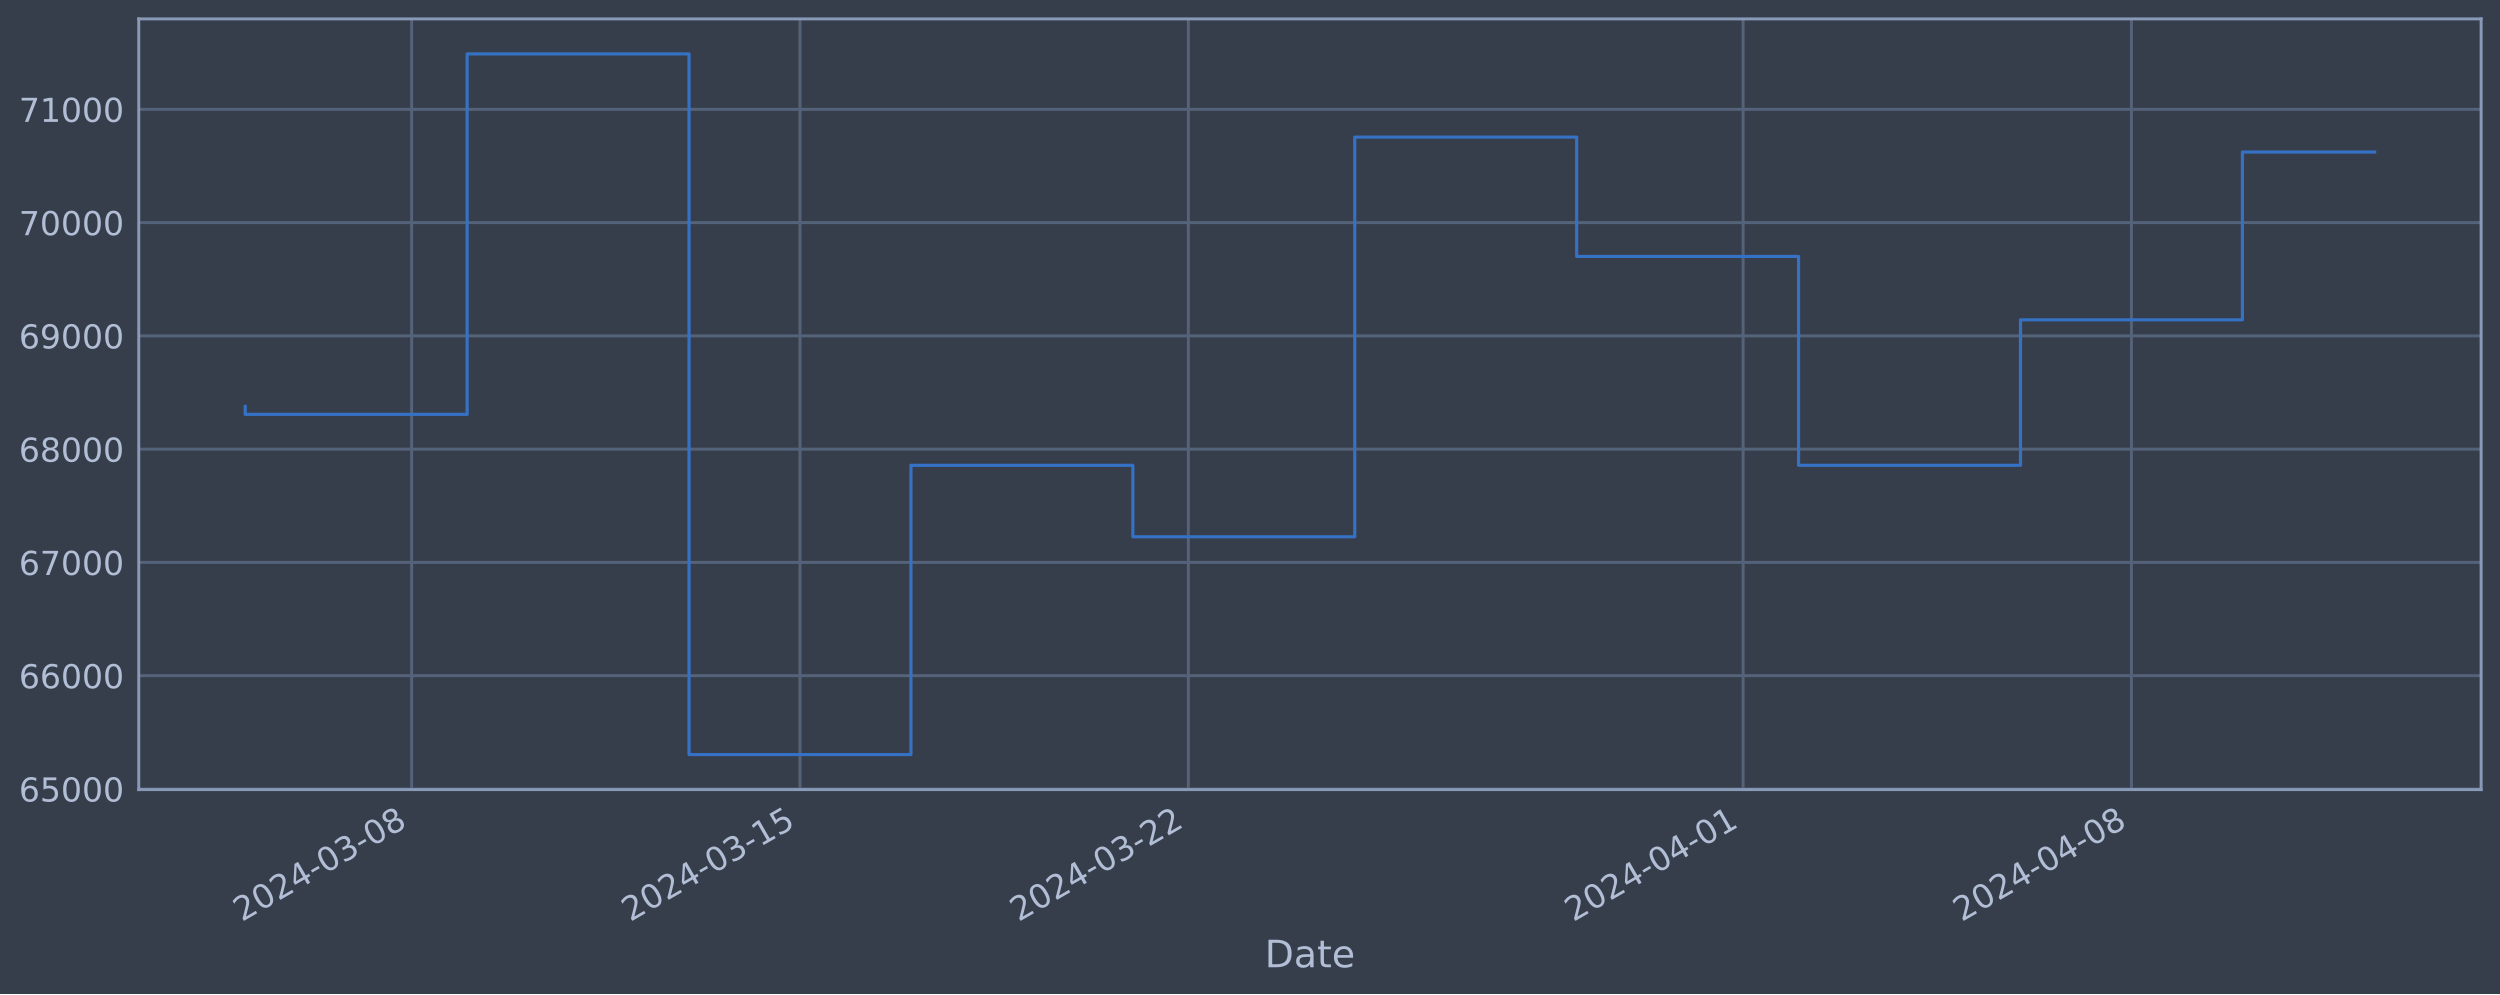
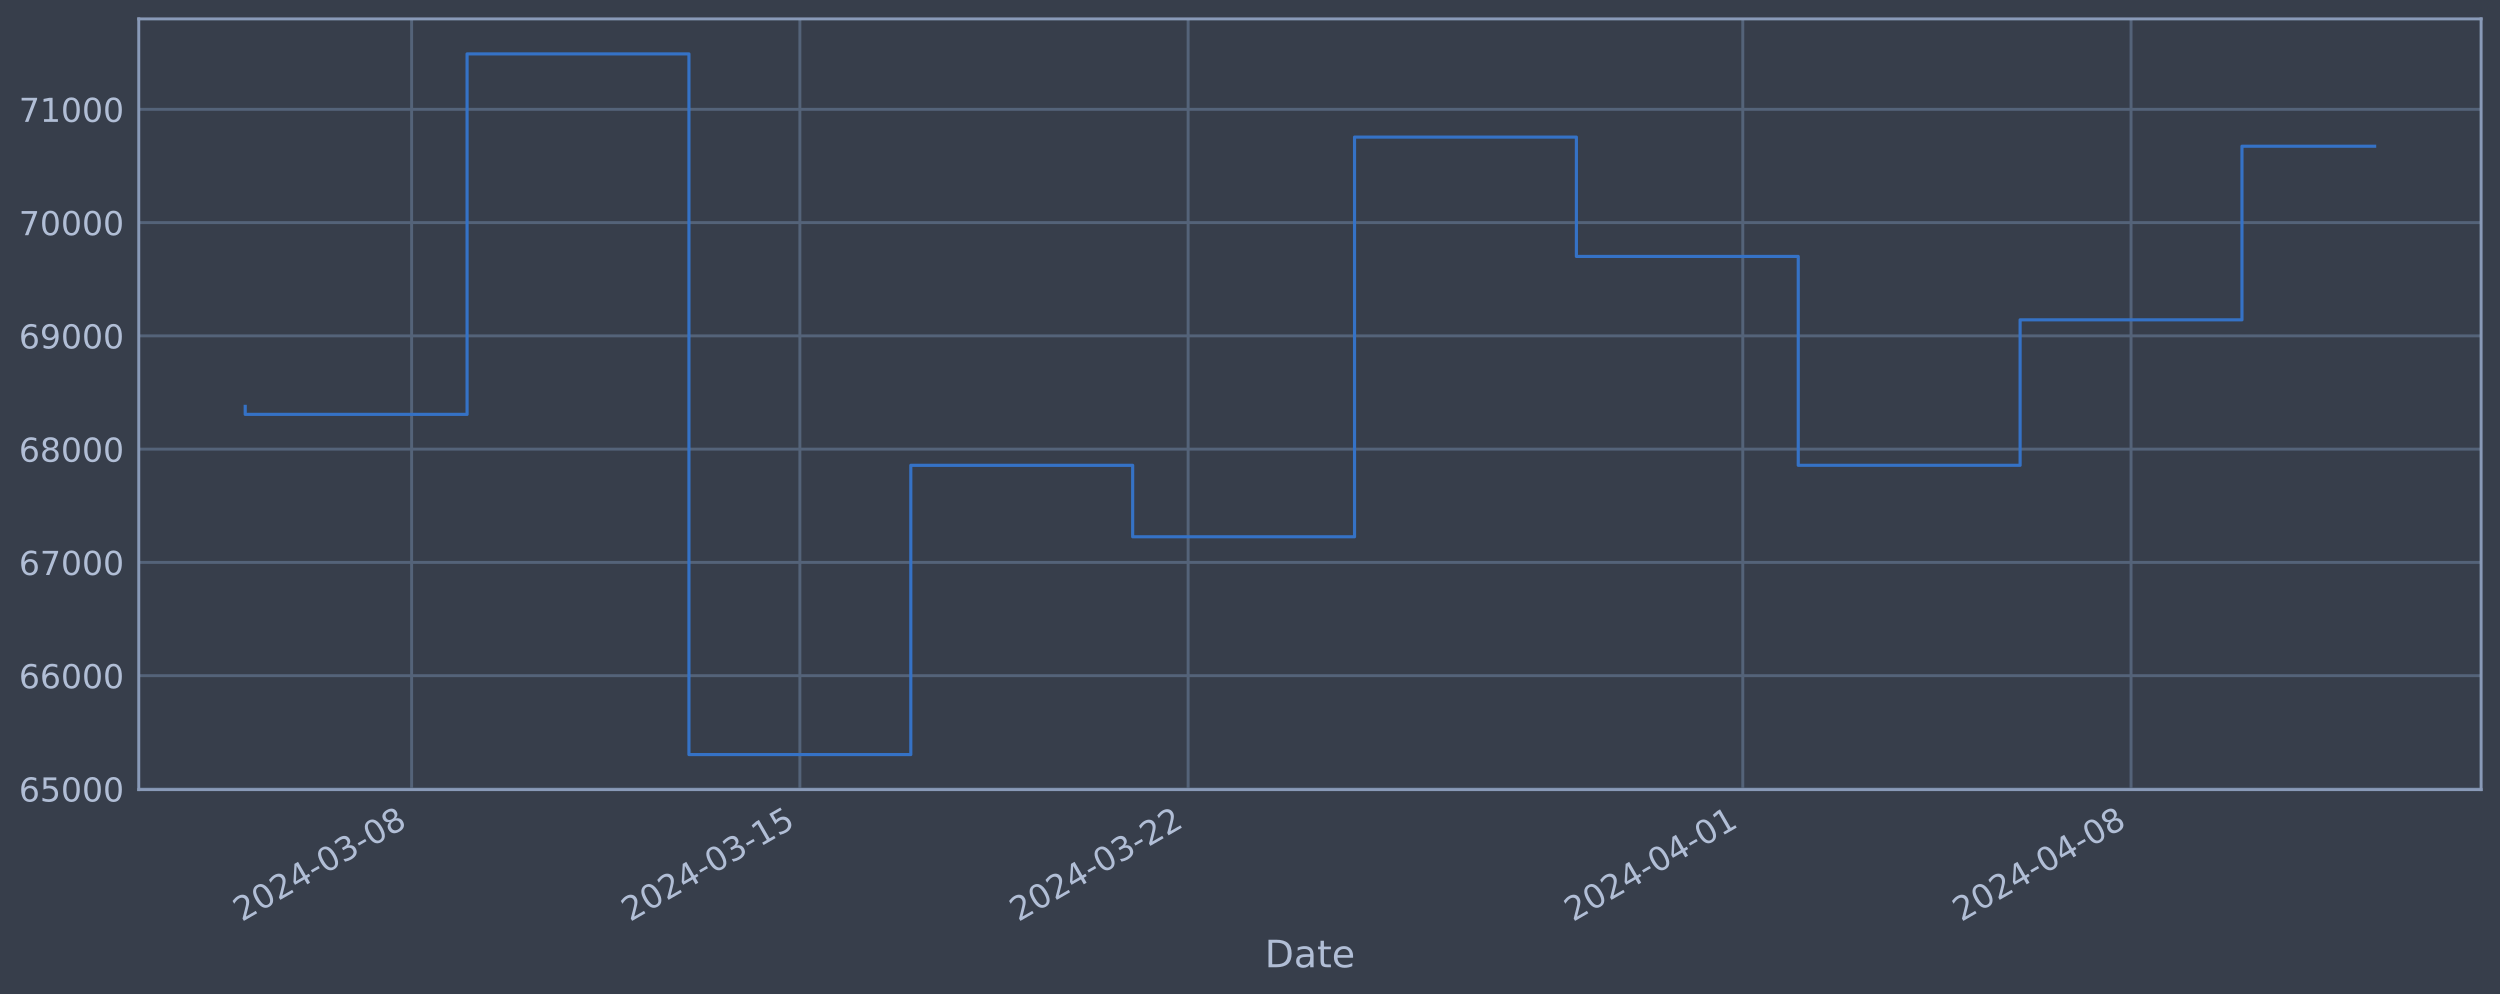
<svg xmlns="http://www.w3.org/2000/svg" xmlns:xlink="http://www.w3.org/1999/xlink" width="952.884pt" height="378.87pt" viewBox="0 0 952.884 378.87" version="1.1">
  <defs>
    <style type="text/css">*{stroke-linejoin: round; stroke-linecap: butt}</style>
  </defs>
  <g id="figure_1">
    <g id="patch_1">
      <path d="M 0 378.87  L 952.884 378.87  L 952.884 0  L 0 0  z " style="fill: #373e4b" />
    </g>
    <g id="axes_1">
      <g id="patch_2">
        <path d="M 52.884 300.96  L 945.684 300.96  L 945.684 7.2  L 52.884 7.2  z " style="fill: #373e4b" />
      </g>
      <g id="matplotlib.axis_1">
        <g id="xtick_1">
          <g id="line2d_1">
-             <path d="M 156.902 300.96  L 156.902 7.2  " clip-path="url(#pa965d546fe)" style="fill: none; stroke: #546379; stroke-width: 1.12; stroke-linecap: square" />
+             <path d="M 156.888 300.96  L 156.888 7.2  " clip-path="url(#pd186d44d3f)" style="fill: none; stroke: #546379; stroke-width: 1.12; stroke-linecap: square" />
          </g>
          <g id="line2d_2" />
          <g id="text_1">
-             <g style="fill: #b1bed6" transform="translate(92.17619 351.4642) rotate(-30) scale(0.126 -0.126)">
+             <g style="fill: #b1bed6" transform="translate(92.16263 351.4642) rotate(-30) scale(0.126 -0.126)">
              <defs>
                <path id="DejaVuSans-32" d="M 1228 531  L 3431 531  L 3431 0  L 469 0  L 469 531  Q 828 903 1448 1529  Q 2069 2156 2228 2338  Q 2531 2678 2651 2914  Q 2772 3150 2772 3378  Q 2772 3750 2511 3984  Q 2250 4219 1831 4219  Q 1534 4219 1204 4116  Q 875 4013 500 3803  L 500 4441  Q 881 4594 1212 4672  Q 1544 4750 1819 4750  Q 2544 4750 2975 4387  Q 3406 4025 3406 3419  Q 3406 3131 3298 2873  Q 3191 2616 2906 2266  Q 2828 2175 2409 1742  Q 1991 1309 1228 531  z " transform="scale(0.015625)" />
                <path id="DejaVuSans-30" d="M 2034 4250  Q 1547 4250 1301 3770  Q 1056 3291 1056 2328  Q 1056 1369 1301 889  Q 1547 409 2034 409  Q 2525 409 2770 889  Q 3016 1369 3016 2328  Q 3016 3291 2770 3770  Q 2525 4250 2034 4250  z M 2034 4750  Q 2819 4750 3233 4129  Q 3647 3509 3647 2328  Q 3647 1150 3233 529  Q 2819 -91 2034 -91  Q 1250 -91 836 529  Q 422 1150 422 2328  Q 422 3509 836 4129  Q 1250 4750 2034 4750  z " transform="scale(0.015625)" />
                <path id="DejaVuSans-34" d="M 2419 4116  L 825 1625  L 2419 1625  L 2419 4116  z M 2253 4666  L 3047 4666  L 3047 1625  L 3713 1625  L 3713 1100  L 3047 1100  L 3047 0  L 2419 0  L 2419 1100  L 313 1100  L 313 1709  L 2253 4666  z " transform="scale(0.015625)" />
                <path id="DejaVuSans-2d" d="M 313 2009  L 1997 2009  L 1997 1497  L 313 1497  L 313 2009  z " transform="scale(0.015625)" />
                <path id="DejaVuSans-33" d="M 2597 2516  Q 3050 2419 3304 2112  Q 3559 1806 3559 1356  Q 3559 666 3084 287  Q 2609 -91 1734 -91  Q 1441 -91 1130 -33  Q 819 25 488 141  L 488 750  Q 750 597 1062 519  Q 1375 441 1716 441  Q 2309 441 2620 675  Q 2931 909 2931 1356  Q 2931 1769 2642 2001  Q 2353 2234 1838 2234  L 1294 2234  L 1294 2753  L 1863 2753  Q 2328 2753 2575 2939  Q 2822 3125 2822 3475  Q 2822 3834 2567 4026  Q 2313 4219 1838 4219  Q 1578 4219 1281 4162  Q 984 4106 628 3988  L 628 4550  Q 988 4650 1302 4700  Q 1616 4750 1894 4750  Q 2613 4750 3031 4423  Q 3450 4097 3450 3541  Q 3450 3153 3228 2886  Q 3006 2619 2597 2516  z " transform="scale(0.015625)" />
                <path id="DejaVuSans-38" d="M 2034 2216  Q 1584 2216 1326 1975  Q 1069 1734 1069 1313  Q 1069 891 1326 650  Q 1584 409 2034 409  Q 2484 409 2743 651  Q 3003 894 3003 1313  Q 3003 1734 2745 1975  Q 2488 2216 2034 2216  z M 1403 2484  Q 997 2584 770 2862  Q 544 3141 544 3541  Q 544 4100 942 4425  Q 1341 4750 2034 4750  Q 2731 4750 3128 4425  Q 3525 4100 3525 3541  Q 3525 3141 3298 2862  Q 3072 2584 2669 2484  Q 3125 2378 3379 2068  Q 3634 1759 3634 1313  Q 3634 634 3220 271  Q 2806 -91 2034 -91  Q 1263 -91 848 271  Q 434 634 434 1313  Q 434 1759 690 2068  Q 947 2378 1403 2484  z M 1172 3481  Q 1172 3119 1398 2916  Q 1625 2713 2034 2713  Q 2441 2713 2670 2916  Q 2900 3119 2900 3481  Q 2900 3844 2670 4047  Q 2441 4250 2034 4250  Q 1625 4250 1398 4047  Q 1172 3844 1172 3481  z " transform="scale(0.015625)" />
              </defs>
              <use xlink:href="#DejaVuSans-32" />
              <use xlink:href="#DejaVuSans-30" x="63.623" />
              <use xlink:href="#DejaVuSans-32" x="127.246" />
              <use xlink:href="#DejaVuSans-34" x="190.869" />
              <use xlink:href="#DejaVuSans-2d" x="254.492" />
              <use xlink:href="#DejaVuSans-30" x="290.576" />
              <use xlink:href="#DejaVuSans-33" x="354.199" />
              <use xlink:href="#DejaVuSans-2d" x="417.822" />
              <use xlink:href="#DejaVuSans-30" x="453.906" />
              <use xlink:href="#DejaVuSans-38" x="517.529" />
            </g>
          </g>
        </g>
        <g id="xtick_2">
          <g id="line2d_3">
-             <path d="M 304.919 300.96  L 304.919 7.2  " clip-path="url(#pa965d546fe)" style="fill: none; stroke: #546379; stroke-width: 1.12; stroke-linecap: square" />
+             <path d="M 304.874 300.96  L 304.874 7.2  " clip-path="url(#pd186d44d3f)" style="fill: none; stroke: #546379; stroke-width: 1.12; stroke-linecap: square" />
          </g>
          <g id="line2d_4" />
          <g id="text_2">
-             <g style="fill: #b1bed6" transform="translate(240.1938 351.4642) rotate(-30) scale(0.126 -0.126)">
+             <g style="fill: #b1bed6" transform="translate(240.1486 351.4642) rotate(-30) scale(0.126 -0.126)">
              <defs>
                <path id="DejaVuSans-31" d="M 794 531  L 1825 531  L 1825 4091  L 703 3866  L 703 4441  L 1819 4666  L 2450 4666  L 2450 531  L 3481 531  L 3481 0  L 794 0  L 794 531  z " transform="scale(0.015625)" />
                <path id="DejaVuSans-35" d="M 691 4666  L 3169 4666  L 3169 4134  L 1269 4134  L 1269 2991  Q 1406 3038 1543 3061  Q 1681 3084 1819 3084  Q 2600 3084 3056 2656  Q 3513 2228 3513 1497  Q 3513 744 3044 326  Q 2575 -91 1722 -91  Q 1428 -91 1123 -41  Q 819 9 494 109  L 494 744  Q 775 591 1075 516  Q 1375 441 1709 441  Q 2250 441 2565 725  Q 2881 1009 2881 1497  Q 2881 1984 2565 2268  Q 2250 2553 1709 2553  Q 1456 2553 1204 2497  Q 953 2441 691 2322  L 691 4666  z " transform="scale(0.015625)" />
              </defs>
              <use xlink:href="#DejaVuSans-32" />
              <use xlink:href="#DejaVuSans-30" x="63.623" />
              <use xlink:href="#DejaVuSans-32" x="127.246" />
              <use xlink:href="#DejaVuSans-34" x="190.869" />
              <use xlink:href="#DejaVuSans-2d" x="254.492" />
              <use xlink:href="#DejaVuSans-30" x="290.576" />
              <use xlink:href="#DejaVuSans-33" x="354.199" />
              <use xlink:href="#DejaVuSans-2d" x="417.822" />
              <use xlink:href="#DejaVuSans-31" x="453.906" />
              <use xlink:href="#DejaVuSans-35" x="517.529" />
            </g>
          </g>
        </g>
        <g id="xtick_3">
          <g id="line2d_5">
-             <path d="M 452.937 300.96  L 452.937 7.2  " clip-path="url(#pa965d546fe)" style="fill: none; stroke: #546379; stroke-width: 1.12; stroke-linecap: square" />
+             <path d="M 452.86 300.96  L 452.86 7.2  " clip-path="url(#pd186d44d3f)" style="fill: none; stroke: #546379; stroke-width: 1.12; stroke-linecap: square" />
          </g>
          <g id="line2d_6" />
          <g id="text_3">
-             <g style="fill: #b1bed6" transform="translate(388.2114 351.4642) rotate(-30) scale(0.126 -0.126)">
+             <g style="fill: #b1bed6" transform="translate(388.1346 351.4642) rotate(-30) scale(0.126 -0.126)">
              <use xlink:href="#DejaVuSans-32" />
              <use xlink:href="#DejaVuSans-30" x="63.623" />
              <use xlink:href="#DejaVuSans-32" x="127.246" />
              <use xlink:href="#DejaVuSans-34" x="190.869" />
              <use xlink:href="#DejaVuSans-2d" x="254.492" />
              <use xlink:href="#DejaVuSans-30" x="290.576" />
              <use xlink:href="#DejaVuSans-33" x="354.199" />
              <use xlink:href="#DejaVuSans-2d" x="417.822" />
              <use xlink:href="#DejaVuSans-32" x="453.906" />
              <use xlink:href="#DejaVuSans-32" x="517.529" />
            </g>
          </g>
        </g>
        <g id="xtick_4">
          <g id="line2d_7">
-             <path d="M 664.391 300.96  L 664.391 7.2  " clip-path="url(#pa965d546fe)" style="fill: none; stroke: #546379; stroke-width: 1.12; stroke-linecap: square" />
+             <path d="M 664.269 300.96  L 664.269 7.2  " clip-path="url(#pd186d44d3f)" style="fill: none; stroke: #546379; stroke-width: 1.12; stroke-linecap: square" />
          </g>
          <g id="line2d_8" />
          <g id="text_4">
-             <g style="fill: #b1bed6" transform="translate(599.6652 351.4642) rotate(-30) scale(0.126 -0.126)">
+             <g style="fill: #b1bed6" transform="translate(599.5432 351.4642) rotate(-30) scale(0.126 -0.126)">
              <use xlink:href="#DejaVuSans-32" />
              <use xlink:href="#DejaVuSans-30" x="63.623" />
              <use xlink:href="#DejaVuSans-32" x="127.246" />
              <use xlink:href="#DejaVuSans-34" x="190.869" />
              <use xlink:href="#DejaVuSans-2d" x="254.492" />
              <use xlink:href="#DejaVuSans-30" x="290.576" />
              <use xlink:href="#DejaVuSans-34" x="354.199" />
              <use xlink:href="#DejaVuSans-2d" x="417.822" />
              <use xlink:href="#DejaVuSans-30" x="453.906" />
              <use xlink:href="#DejaVuSans-31" x="517.529" />
            </g>
          </g>
        </g>
        <g id="xtick_5">
          <g id="line2d_9">
-             <path d="M 812.408 300.96  L 812.408 7.2  " clip-path="url(#pa965d546fe)" style="fill: none; stroke: #546379; stroke-width: 1.12; stroke-linecap: square" />
+             <path d="M 812.255 300.96  L 812.255 7.2  " clip-path="url(#pd186d44d3f)" style="fill: none; stroke: #546379; stroke-width: 1.12; stroke-linecap: square" />
          </g>
          <g id="line2d_10" />
          <g id="text_5">
-             <g style="fill: #b1bed6" transform="translate(747.6828 351.4642) rotate(-30) scale(0.126 -0.126)">
+             <g style="fill: #b1bed6" transform="translate(747.5292 351.4642) rotate(-30) scale(0.126 -0.126)">
              <use xlink:href="#DejaVuSans-32" />
              <use xlink:href="#DejaVuSans-30" x="63.623" />
              <use xlink:href="#DejaVuSans-32" x="127.246" />
              <use xlink:href="#DejaVuSans-34" x="190.869" />
              <use xlink:href="#DejaVuSans-2d" x="254.492" />
              <use xlink:href="#DejaVuSans-30" x="290.576" />
              <use xlink:href="#DejaVuSans-34" x="354.199" />
              <use xlink:href="#DejaVuSans-2d" x="417.822" />
              <use xlink:href="#DejaVuSans-30" x="453.906" />
              <use xlink:href="#DejaVuSans-38" x="517.529" />
            </g>
          </g>
        </g>
        <g id="text_6">
          <g style="fill: #b1bed6" transform="translate(482.0746 368.6753) scale(0.144 -0.144)">
            <defs>
              <path id="DejaVuSans-44" d="M 1259 4147  L 1259 519  L 2022 519  Q 2988 519 3436 956  Q 3884 1394 3884 2338  Q 3884 3275 3436 3711  Q 2988 4147 2022 4147  L 1259 4147  z M 628 4666  L 1925 4666  Q 3281 4666 3915 4102  Q 4550 3538 4550 2338  Q 4550 1131 3912 565  Q 3275 0 1925 0  L 628 0  L 628 4666  z " transform="scale(0.015625)" />
              <path id="DejaVuSans-61" d="M 2194 1759  Q 1497 1759 1228 1600  Q 959 1441 959 1056  Q 959 750 1161 570  Q 1363 391 1709 391  Q 2188 391 2477 730  Q 2766 1069 2766 1631  L 2766 1759  L 2194 1759  z M 3341 1997  L 3341 0  L 2766 0  L 2766 531  Q 2569 213 2275 61  Q 1981 -91 1556 -91  Q 1019 -91 701 211  Q 384 513 384 1019  Q 384 1609 779 1909  Q 1175 2209 1959 2209  L 2766 2209  L 2766 2266  Q 2766 2663 2505 2880  Q 2244 3097 1772 3097  Q 1472 3097 1187 3025  Q 903 2953 641 2809  L 641 3341  Q 956 3463 1253 3523  Q 1550 3584 1831 3584  Q 2591 3584 2966 3190  Q 3341 2797 3341 1997  z " transform="scale(0.015625)" />
              <path id="DejaVuSans-74" d="M 1172 4494  L 1172 3500  L 2356 3500  L 2356 3053  L 1172 3053  L 1172 1153  Q 1172 725 1289 603  Q 1406 481 1766 481  L 2356 481  L 2356 0  L 1766 0  Q 1100 0 847 248  Q 594 497 594 1153  L 594 3053  L 172 3053  L 172 3500  L 594 3500  L 594 4494  L 1172 4494  z " transform="scale(0.015625)" />
              <path id="DejaVuSans-65" d="M 3597 1894  L 3597 1613  L 953 1613  Q 991 1019 1311 708  Q 1631 397 2203 397  Q 2534 397 2845 478  Q 3156 559 3463 722  L 3463 178  Q 3153 47 2828 -22  Q 2503 -91 2169 -91  Q 1331 -91 842 396  Q 353 884 353 1716  Q 353 2575 817 3079  Q 1281 3584 2069 3584  Q 2775 3584 3186 3129  Q 3597 2675 3597 1894  z M 3022 2063  Q 3016 2534 2758 2815  Q 2500 3097 2075 3097  Q 1594 3097 1305 2825  Q 1016 2553 972 2059  L 3022 2063  z " transform="scale(0.015625)" />
            </defs>
            <use xlink:href="#DejaVuSans-44" />
            <use xlink:href="#DejaVuSans-61" x="77.002" />
            <use xlink:href="#DejaVuSans-74" x="138.281" />
            <use xlink:href="#DejaVuSans-65" x="177.49" />
          </g>
        </g>
      </g>
      <g id="matplotlib.axis_2">
        <g id="ytick_1">
          <g id="line2d_11">
-             <path d="M 52.884 300.718  L 945.684 300.718  " clip-path="url(#pa965d546fe)" style="fill: none; stroke: #546379; stroke-width: 1.12; stroke-linecap: square" />
+             <path d="M 52.884 300.718  L 945.684 300.718  " clip-path="url(#pd186d44d3f)" style="fill: none; stroke: #546379; stroke-width: 1.12; stroke-linecap: square" />
          </g>
          <g id="line2d_12" />
          <g id="text_7">
            <g style="fill: #b1bed6" transform="translate(7.2 305.5049) scale(0.126 -0.126)">
              <defs>
                <path id="DejaVuSans-36" d="M 2113 2584  Q 1688 2584 1439 2293  Q 1191 2003 1191 1497  Q 1191 994 1439 701  Q 1688 409 2113 409  Q 2538 409 2786 701  Q 3034 994 3034 1497  Q 3034 2003 2786 2293  Q 2538 2584 2113 2584  z M 3366 4563  L 3366 3988  Q 3128 4100 2886 4159  Q 2644 4219 2406 4219  Q 1781 4219 1451 3797  Q 1122 3375 1075 2522  Q 1259 2794 1537 2939  Q 1816 3084 2150 3084  Q 2853 3084 3261 2657  Q 3669 2231 3669 1497  Q 3669 778 3244 343  Q 2819 -91 2113 -91  Q 1303 -91 875 529  Q 447 1150 447 2328  Q 447 3434 972 4092  Q 1497 4750 2381 4750  Q 2619 4750 2861 4703  Q 3103 4656 3366 4563  z " transform="scale(0.015625)" />
              </defs>
              <use xlink:href="#DejaVuSans-36" />
              <use xlink:href="#DejaVuSans-35" x="63.623" />
              <use xlink:href="#DejaVuSans-30" x="127.246" />
              <use xlink:href="#DejaVuSans-30" x="190.869" />
              <use xlink:href="#DejaVuSans-30" x="254.492" />
            </g>
          </g>
        </g>
        <g id="ytick_2">
          <g id="line2d_13">
-             <path d="M 52.884 257.544  L 945.684 257.544  " clip-path="url(#pa965d546fe)" style="fill: none; stroke: #546379; stroke-width: 1.12; stroke-linecap: square" />
+             <path d="M 52.884 257.544  L 945.684 257.544  " clip-path="url(#pd186d44d3f)" style="fill: none; stroke: #546379; stroke-width: 1.12; stroke-linecap: square" />
          </g>
          <g id="line2d_14" />
          <g id="text_8">
            <g style="fill: #b1bed6" transform="translate(7.2 262.331) scale(0.126 -0.126)">
              <use xlink:href="#DejaVuSans-36" />
              <use xlink:href="#DejaVuSans-36" x="63.623" />
              <use xlink:href="#DejaVuSans-30" x="127.246" />
              <use xlink:href="#DejaVuSans-30" x="190.869" />
              <use xlink:href="#DejaVuSans-30" x="254.492" />
            </g>
          </g>
        </g>
        <g id="ytick_3">
          <g id="line2d_15">
-             <path d="M 52.884 214.37  L 945.684 214.37  " clip-path="url(#pa965d546fe)" style="fill: none; stroke: #546379; stroke-width: 1.12; stroke-linecap: square" />
+             <path d="M 52.884 214.37  L 945.684 214.37  " clip-path="url(#pd186d44d3f)" style="fill: none; stroke: #546379; stroke-width: 1.12; stroke-linecap: square" />
          </g>
          <g id="line2d_16" />
          <g id="text_9">
            <g style="fill: #b1bed6" transform="translate(7.2 219.157) scale(0.126 -0.126)">
              <defs>
                <path id="DejaVuSans-37" d="M 525 4666  L 3525 4666  L 3525 4397  L 1831 0  L 1172 0  L 2766 4134  L 525 4134  L 525 4666  z " transform="scale(0.015625)" />
              </defs>
              <use xlink:href="#DejaVuSans-36" />
              <use xlink:href="#DejaVuSans-37" x="63.623" />
              <use xlink:href="#DejaVuSans-30" x="127.246" />
              <use xlink:href="#DejaVuSans-30" x="190.869" />
              <use xlink:href="#DejaVuSans-30" x="254.492" />
            </g>
          </g>
        </g>
        <g id="ytick_4">
          <g id="line2d_17">
-             <path d="M 52.884 171.196  L 945.684 171.196  " clip-path="url(#pa965d546fe)" style="fill: none; stroke: #546379; stroke-width: 1.12; stroke-linecap: square" />
+             <path d="M 52.884 171.196  L 945.684 171.196  " clip-path="url(#pd186d44d3f)" style="fill: none; stroke: #546379; stroke-width: 1.12; stroke-linecap: square" />
          </g>
          <g id="line2d_18" />
          <g id="text_10">
            <g style="fill: #b1bed6" transform="translate(7.2 175.9831) scale(0.126 -0.126)">
              <use xlink:href="#DejaVuSans-36" />
              <use xlink:href="#DejaVuSans-38" x="63.623" />
              <use xlink:href="#DejaVuSans-30" x="127.246" />
              <use xlink:href="#DejaVuSans-30" x="190.869" />
              <use xlink:href="#DejaVuSans-30" x="254.492" />
            </g>
          </g>
        </g>
        <g id="ytick_5">
          <g id="line2d_19">
-             <path d="M 52.884 128.022  L 945.684 128.022  " clip-path="url(#pa965d546fe)" style="fill: none; stroke: #546379; stroke-width: 1.12; stroke-linecap: square" />
+             <path d="M 52.884 128.022  L 945.684 128.022  " clip-path="url(#pd186d44d3f)" style="fill: none; stroke: #546379; stroke-width: 1.12; stroke-linecap: square" />
          </g>
          <g id="line2d_20" />
          <g id="text_11">
            <g style="fill: #b1bed6" transform="translate(7.2 132.8092) scale(0.126 -0.126)">
              <defs>
                <path id="DejaVuSans-39" d="M 703 97  L 703 672  Q 941 559 1184 500  Q 1428 441 1663 441  Q 2288 441 2617 861  Q 2947 1281 2994 2138  Q 2813 1869 2534 1725  Q 2256 1581 1919 1581  Q 1219 1581 811 2004  Q 403 2428 403 3163  Q 403 3881 828 4315  Q 1253 4750 1959 4750  Q 2769 4750 3195 4129  Q 3622 3509 3622 2328  Q 3622 1225 3098 567  Q 2575 -91 1691 -91  Q 1453 -91 1209 -44  Q 966 3 703 97  z M 1959 2075  Q 2384 2075 2632 2365  Q 2881 2656 2881 3163  Q 2881 3666 2632 3958  Q 2384 4250 1959 4250  Q 1534 4250 1286 3958  Q 1038 3666 1038 3163  Q 1038 2656 1286 2365  Q 1534 2075 1959 2075  z " transform="scale(0.015625)" />
              </defs>
              <use xlink:href="#DejaVuSans-36" />
              <use xlink:href="#DejaVuSans-39" x="63.623" />
              <use xlink:href="#DejaVuSans-30" x="127.246" />
              <use xlink:href="#DejaVuSans-30" x="190.869" />
              <use xlink:href="#DejaVuSans-30" x="254.492" />
            </g>
          </g>
        </g>
        <g id="ytick_6">
          <g id="line2d_21">
-             <path d="M 52.884 84.848  L 945.684 84.848  " clip-path="url(#pa965d546fe)" style="fill: none; stroke: #546379; stroke-width: 1.12; stroke-linecap: square" />
+             <path d="M 52.884 84.848  L 945.684 84.848  " clip-path="url(#pd186d44d3f)" style="fill: none; stroke: #546379; stroke-width: 1.12; stroke-linecap: square" />
          </g>
          <g id="line2d_22" />
          <g id="text_12">
            <g style="fill: #b1bed6" transform="translate(7.2 89.63523) scale(0.126 -0.126)">
              <use xlink:href="#DejaVuSans-37" />
              <use xlink:href="#DejaVuSans-30" x="63.623" />
              <use xlink:href="#DejaVuSans-30" x="127.246" />
              <use xlink:href="#DejaVuSans-30" x="190.869" />
              <use xlink:href="#DejaVuSans-30" x="254.492" />
            </g>
          </g>
        </g>
        <g id="ytick_7">
          <g id="line2d_23">
-             <path d="M 52.884 41.674  L 945.684 41.674  " clip-path="url(#pa965d546fe)" style="fill: none; stroke: #546379; stroke-width: 1.12; stroke-linecap: square" />
+             <path d="M 52.884 41.674  L 945.684 41.674  " clip-path="url(#pd186d44d3f)" style="fill: none; stroke: #546379; stroke-width: 1.12; stroke-linecap: square" />
          </g>
          <g id="line2d_24" />
          <g id="text_13">
            <g style="fill: #b1bed6" transform="translate(7.2 46.4613) scale(0.126 -0.126)">
              <use xlink:href="#DejaVuSans-37" />
              <use xlink:href="#DejaVuSans-31" x="63.623" />
              <use xlink:href="#DejaVuSans-30" x="127.246" />
              <use xlink:href="#DejaVuSans-30" x="190.869" />
              <use xlink:href="#DejaVuSans-30" x="254.492" />
            </g>
          </g>
        </g>
      </g>
      <g id="line2d_25">
-         <path d="M 93.466 154.891  L 93.466 157.946  L 178.047 157.946  L 178.047 20.553  L 262.629 20.553  L 262.629 287.607  L 347.21 287.607  L 347.21 177.362  L 431.792 177.362  L 431.792 204.598  L 516.373 204.598  L 516.373 52.265  L 600.955 52.265  L 600.955 97.744  L 685.536 97.744  L 685.536 177.352  L 770.118 177.352  L 770.118 121.902  L 854.699 121.902  L 854.699 57.95  L 905.102 57.95  " clip-path="url(#pa965d546fe)" style="fill: none; stroke: #3572c6; stroke-width: 1.2; stroke-linecap: square" />
+         <path d="M 93.466 154.891  L 93.466 157.946  L 178.029 157.946  L 178.029 20.553  L 262.592 20.553  L 262.592 287.607  L 347.156 287.607  L 347.156 177.362  L 431.719 177.362  L 431.719 204.598  L 516.283 204.598  L 516.283 52.265  L 600.846 52.265  L 600.846 97.744  L 685.41 97.744  L 685.41 177.352  L 769.973 177.352  L 769.973 121.902  L 854.536 121.902  L 854.536 55.736  L 905.102 55.736  " clip-path="url(#pd186d44d3f)" style="fill: none; stroke: #3572c6; stroke-width: 1.2; stroke-linecap: square" />
      </g>
      <g id="patch_3">
        <path d="M 52.884 300.96  L 52.884 7.2  " style="fill: none; stroke: #899ab8; stroke-width: 1.12; stroke-linejoin: miter; stroke-linecap: square" />
      </g>
      <g id="patch_4">
        <path d="M 945.684 300.96  L 945.684 7.2  " style="fill: none; stroke: #899ab8; stroke-width: 1.12; stroke-linejoin: miter; stroke-linecap: square" />
      </g>
      <g id="patch_5">
        <path d="M 52.884 300.96  L 945.684 300.96  " style="fill: none; stroke: #899ab8; stroke-width: 1.12; stroke-linejoin: miter; stroke-linecap: square" />
      </g>
      <g id="patch_6">
        <path d="M 52.884 7.2  L 945.684 7.2  " style="fill: none; stroke: #899ab8; stroke-width: 1.12; stroke-linejoin: miter; stroke-linecap: square" />
      </g>
    </g>
  </g>
  <defs>
-     <clipPath id="pa965d546fe">
+     <clipPath id="pd186d44d3f">
      <rect x="52.884" y="7.2" width="892.8" height="293.76" />
    </clipPath>
  </defs>
</svg>
